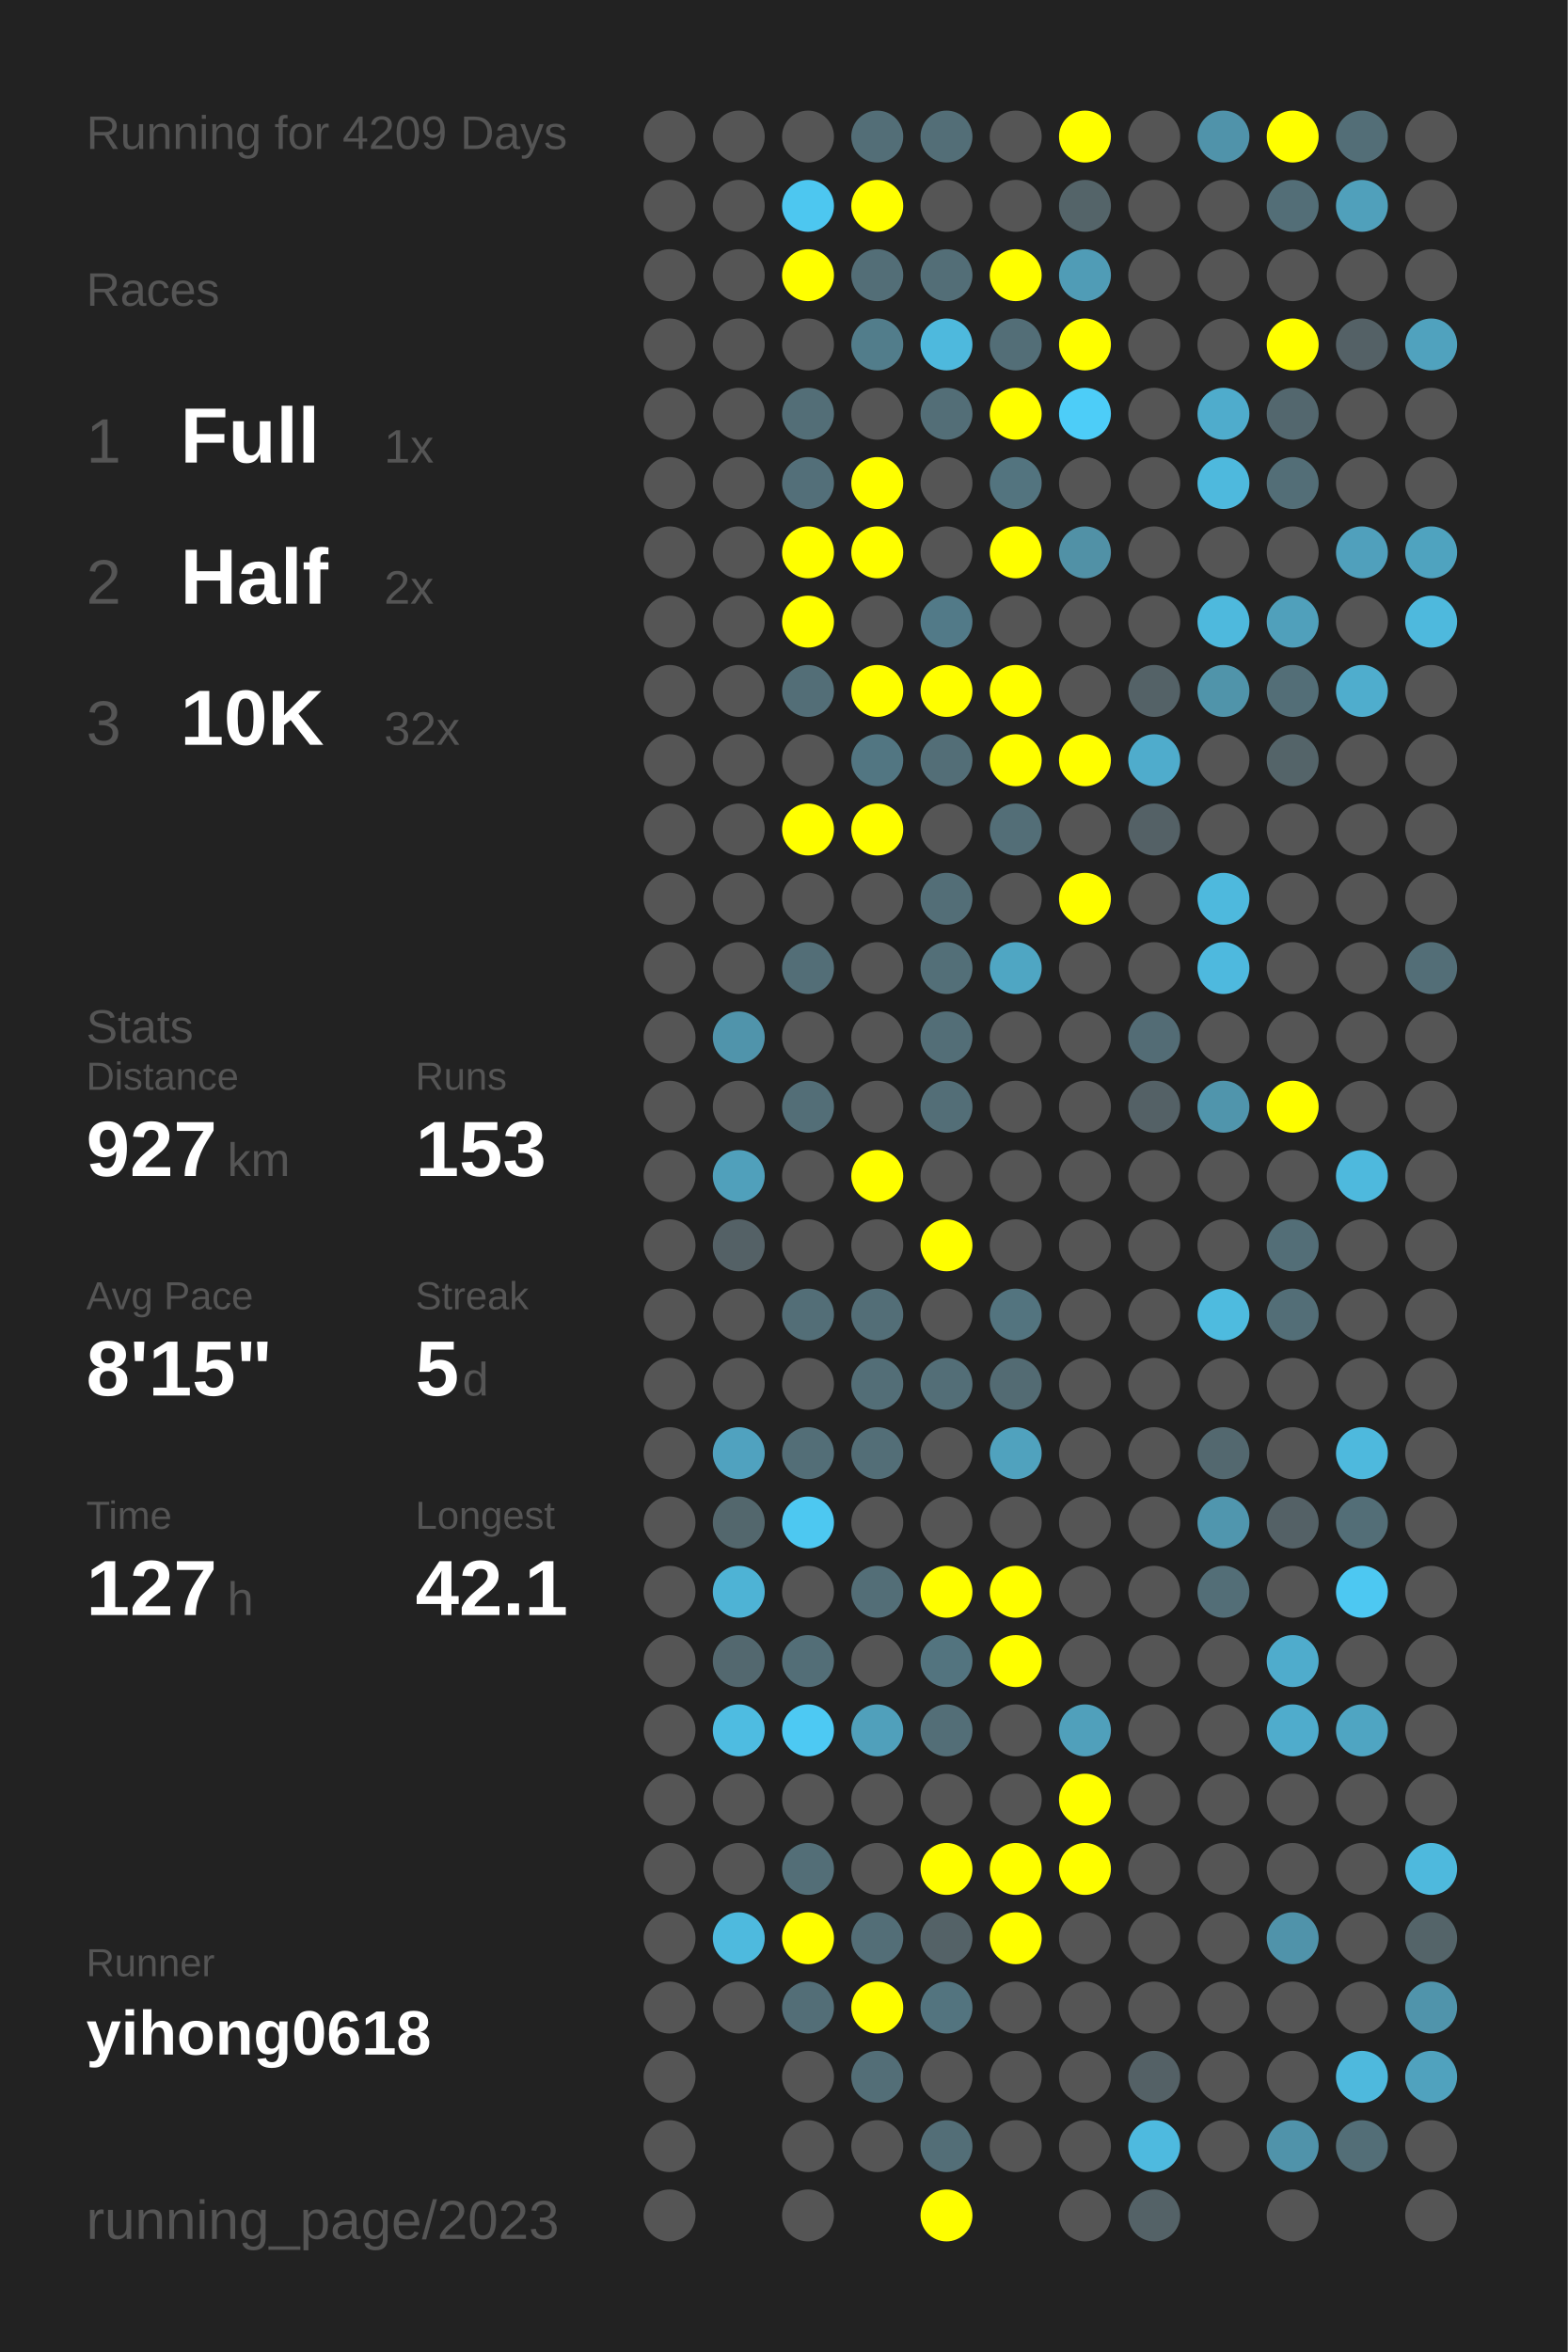
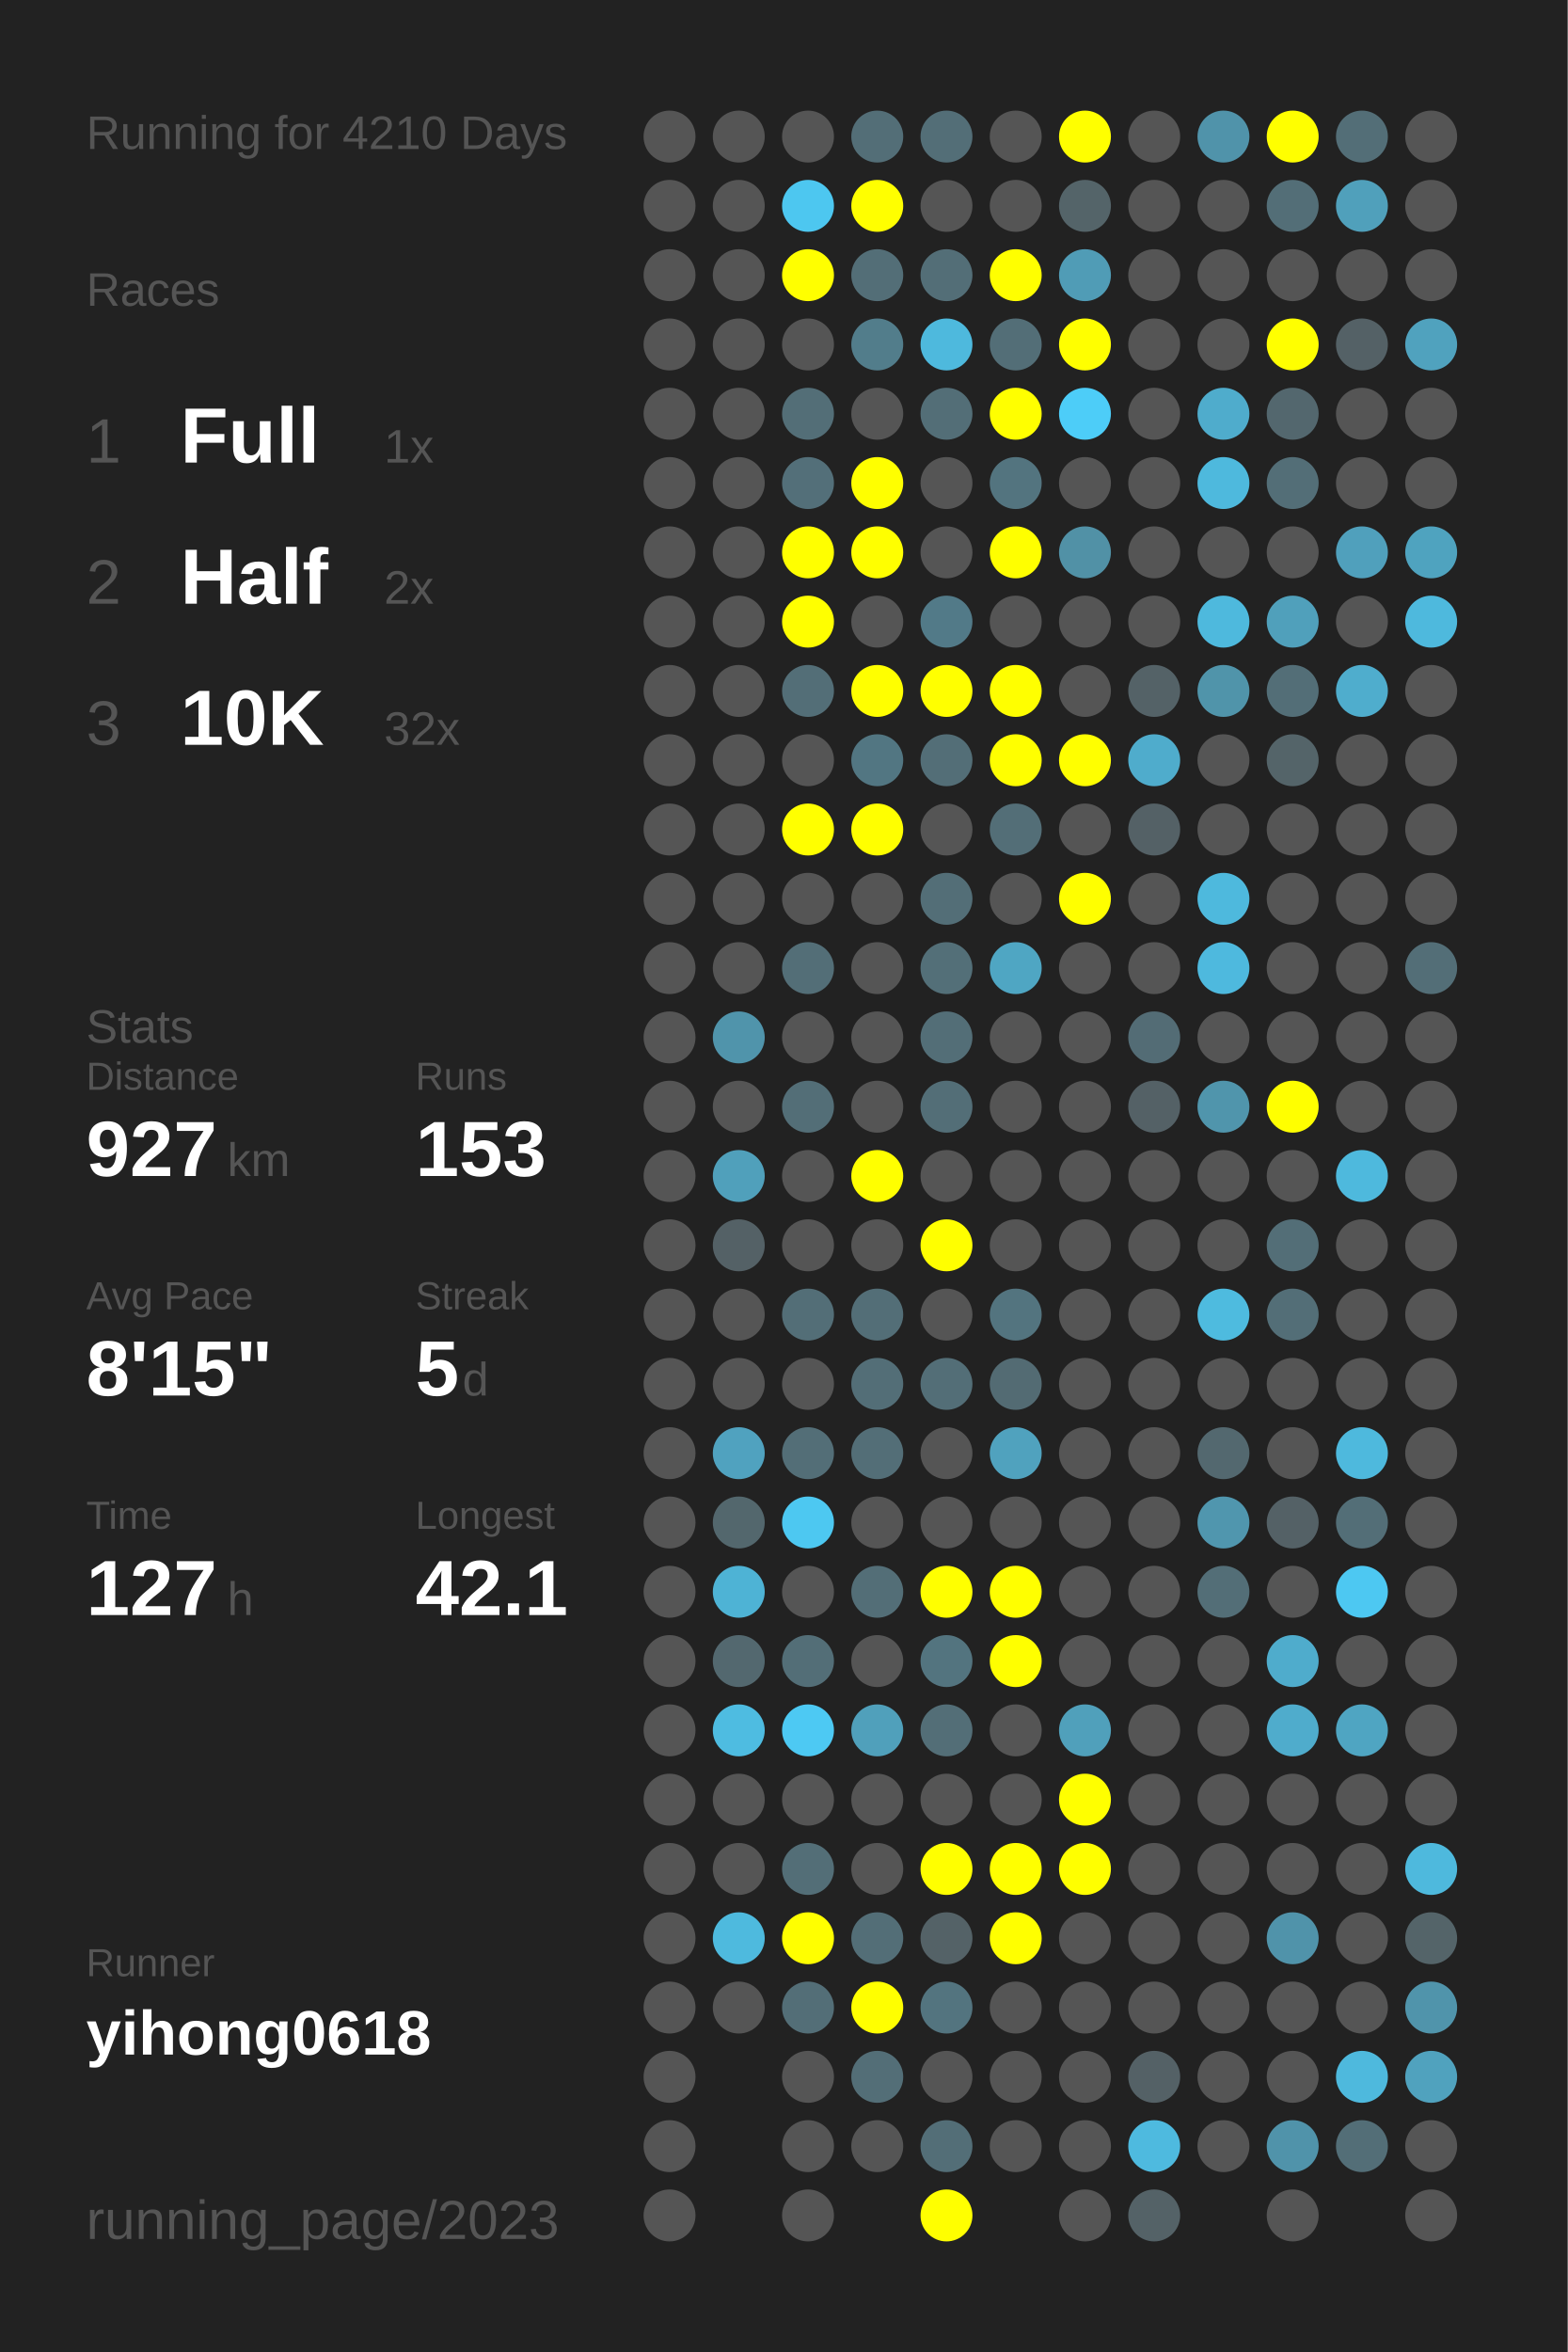
<svg xmlns="http://www.w3.org/2000/svg" baseProfile="full" height="300mm" version="1.1" viewBox="0,0,200,300" width="200mm">
  <defs />
  <rect fill="#222222" height="300" width="200" x="0" y="0" />
-   <text fill="#555555" style="font-size:6px; font-family:Arial;" x="11" y="19">Running for 4209 Days</text>
+   <text fill="#555555" style="font-size:6px; font-family:Arial;" x="11" y="19">Running for 4210 Days</text>
  <text fill="#555555" style="font-size:6px; font-family:Arial;" x="11" y="39">Races</text>
  <text fill="#555555" style="font-size:8px; font-family:Arial;" x="11" y="59">1</text>
  <text fill="#FFFFFF" style="font-size:10px; font-family:Arial; font-weight:bold;" x="23" y="59">Full</text>
  <text fill="#555555" style="font-size:6px; font-family:Arial;" x="49" y="59">1x</text>
  <text fill="#555555" style="font-size:8px; font-family:Arial;" x="11" y="77">2</text>
  <text fill="#FFFFFF" style="font-size:10px; font-family:Arial; font-weight:bold;" x="23" y="77">Half</text>
  <text fill="#555555" style="font-size:6px; font-family:Arial;" x="49" y="77">2x</text>
  <text fill="#555555" style="font-size:8px; font-family:Arial;" x="11" y="95">3</text>
  <text fill="#FFFFFF" style="font-size:10px; font-family:Arial; font-weight:bold;" x="23" y="95">10K</text>
  <text fill="#555555" style="font-size:6px; font-family:Arial;" x="49" y="95">32x</text>
  <text fill="#555555" style="font-size:6px; font-family:Arial;" x="11" y="133">Stats</text>
  <text fill="#555555" style="font-size:5px; font-family:Arial;" x="11" y="139">Distance</text>
  <text fill="#FFFFFF" style="font-size:10px; font-family:Arial; font-weight:bold;" x="11" y="150">927</text>
  <text fill="#555555" style="font-size:6px; font-family:Arial;" x="29" y="150">km</text>
  <text fill="#555555" style="font-size:5px; font-family:Arial;" x="53" y="139">Runs</text>
  <text fill="#FFFFFF" style="font-size:10px; font-family:Arial; font-weight:bold;" x="53" y="150">153</text>
  <text fill="#555555" style="font-size:5px; font-family:Arial;" x="11" y="167">Avg Pace</text>
  <text fill="#FFFFFF" style="font-size:10px; font-family:Arial; font-weight:bold;" x="11" y="178">8'15"</text>
  <text fill="#555555" style="font-size:5px; font-family:Arial;" x="53" y="167">Streak</text>
  <text fill="#FFFFFF" style="font-size:10px; font-family:Arial; font-weight:bold;" x="53" y="178">5</text>
  <text fill="#555555" style="font-size:6px; font-family:Arial;" x="59" y="178">d</text>
  <text fill="#555555" style="font-size:5px; font-family:Arial;" x="11" y="195">Time</text>
  <text fill="#FFFFFF" style="font-size:10px; font-family:Arial; font-weight:bold;" x="11" y="206">127</text>
  <text fill="#555555" style="font-size:6px; font-family:Arial;" x="29" y="206">h</text>
  <text fill="#555555" style="font-size:5px; font-family:Arial;" x="53" y="195">Longest</text>
  <text fill="#FFFFFF" style="font-size:10px; font-family:Arial; font-weight:bold;" x="53" y="206">42.1</text>
  <text fill="#555555" style="font-size:5px; font-family:Arial;" x="11" y="252.065">Runner</text>
  <text fill="#FFFFFF" style="font-size:8px; font-family:Arial; font-weight:bold;" x="11" y="262.065">yihong0618</text>
  <text fill="#555555" style="font-size:7px; font-family:Arial;" x="11" y="285.581">running_page/2023</text>
  <circle cx="85.417" cy="17.419" fill="#555555" r="3.312" />
  <circle cx="85.417" cy="26.258" fill="#555555" r="3.312" />
  <circle cx="85.417" cy="35.097" fill="#555555" r="3.312" />
  <circle cx="85.417" cy="43.935" fill="#555555" r="3.312" />
  <circle cx="85.417" cy="52.774" fill="#555555" r="3.312" />
  <circle cx="85.417" cy="61.613" fill="#555555" r="3.312" />
  <circle cx="85.417" cy="70.452" fill="#555555" r="3.312" />
  <circle cx="85.417" cy="79.29" fill="#555555" r="3.312" />
  <circle cx="85.417" cy="88.129" fill="#555555" r="3.312" />
  <circle cx="85.417" cy="96.968" fill="#555555" r="3.312" />
  <circle cx="85.417" cy="105.806" fill="#555555" r="3.312" />
  <circle cx="85.417" cy="114.645" fill="#555555" r="3.312" />
  <circle cx="85.417" cy="123.484" fill="#555555" r="3.312" />
  <circle cx="85.417" cy="132.323" fill="#555555" r="3.312" />
  <circle cx="85.417" cy="141.161" fill="#555555" r="3.312" />
  <circle cx="85.417" cy="150" fill="#555555" r="3.312" />
  <circle cx="85.417" cy="158.839" fill="#555555" r="3.312" />
  <circle cx="85.417" cy="167.677" fill="#555555" r="3.312" />
  <circle cx="85.417" cy="176.516" fill="#555555" r="3.312" />
  <circle cx="85.417" cy="185.355" fill="#555555" r="3.312" />
  <circle cx="85.417" cy="194.194" fill="#555555" r="3.312" />
  <circle cx="85.417" cy="203.032" fill="#555555" r="3.312" />
  <circle cx="85.417" cy="211.871" fill="#555555" r="3.312" />
  <circle cx="85.417" cy="220.71" fill="#555555" r="3.312" />
  <circle cx="85.417" cy="229.548" fill="#555555" r="3.312" />
  <circle cx="85.417" cy="238.387" fill="#555555" r="3.312" />
  <circle cx="85.417" cy="247.226" fill="#555555" r="3.312" />
  <circle cx="85.417" cy="256.065" fill="#555555" r="3.312" />
  <circle cx="85.417" cy="264.903" fill="#555555" r="3.312" />
  <circle cx="85.417" cy="273.742" fill="#555555" r="3.312" />
  <circle cx="85.417" cy="282.581" fill="#555555" r="3.312" />
  <circle cx="94.25" cy="17.419" fill="#555555" r="3.312" />
  <circle cx="94.25" cy="26.258" fill="#555555" r="3.312" />
  <circle cx="94.25" cy="35.097" fill="#555555" r="3.312" />
  <circle cx="94.25" cy="43.935" fill="#555555" r="3.312" />
  <circle cx="94.25" cy="52.774" fill="#555555" r="3.312" />
  <circle cx="94.25" cy="61.613" fill="#555555" r="3.312" />
  <circle cx="94.25" cy="70.452" fill="#555555" r="3.312" />
  <circle cx="94.25" cy="79.29" fill="#555555" r="3.312" />
  <circle cx="94.25" cy="88.129" fill="#555555" r="3.312" />
  <circle cx="94.25" cy="96.968" fill="#555555" r="3.312" />
  <circle cx="94.25" cy="105.806" fill="#555555" r="3.312" />
  <circle cx="94.25" cy="114.645" fill="#555555" r="3.312" />
  <circle cx="94.25" cy="123.484" fill="#555555" r="3.312" />
  <circle cx="94.25" cy="132.323" fill="#5094ab" r="3.312" />
  <circle cx="94.25" cy="141.161" fill="#555555" r="3.312" />
  <circle cx="94.25" cy="150" fill="#50a0bb" r="3.312" />
  <circle cx="94.25" cy="158.839" fill="#546166" r="3.312" />
  <circle cx="94.25" cy="167.677" fill="#555555" r="3.312" />
  <circle cx="94.25" cy="176.516" fill="#555555" r="3.312" />
  <circle cx="94.25" cy="185.355" fill="#50a2bf" r="3.312" />
  <circle cx="94.25" cy="194.194" fill="#53676d" r="3.312" />
  <circle cx="94.25" cy="203.032" fill="#4eb3d5" r="3.312" />
  <circle cx="94.25" cy="211.871" fill="#53686f" r="3.312" />
  <circle cx="94.25" cy="220.71" fill="#4ebce1" r="3.312" />
  <circle cx="94.25" cy="229.548" fill="#555555" r="3.312" />
  <circle cx="94.25" cy="238.387" fill="#555555" r="3.312" />
  <circle cx="94.25" cy="247.226" fill="#4ebade" r="3.312" />
  <circle cx="94.25" cy="256.065" fill="#555555" r="3.312" />
  <circle cx="103.083" cy="17.419" fill="#555555" r="3.312" />
  <circle cx="103.083" cy="26.258" fill="#4dc7f0" r="3.312" />
  <circle cx="103.083" cy="35.097" fill="#FFFF00" r="3.312" />
  <circle cx="103.083" cy="43.935" fill="#555555" r="3.312" />
  <circle cx="103.083" cy="52.774" fill="#536e77" r="3.312" />
  <circle cx="103.083" cy="61.613" fill="#536f79" r="3.312" />
  <circle cx="103.083" cy="70.452" fill="#FFFF00" r="3.312" />
  <circle cx="103.083" cy="79.29" fill="#FFFF00" r="3.312" />
  <circle cx="103.083" cy="88.129" fill="#536e77" r="3.312" />
  <circle cx="103.083" cy="96.968" fill="#555555" r="3.312" />
  <circle cx="103.083" cy="105.806" fill="#FFFF00" r="3.312" />
  <circle cx="103.083" cy="114.645" fill="#555555" r="3.312" />
  <circle cx="103.083" cy="123.484" fill="#536e77" r="3.312" />
  <circle cx="103.083" cy="132.323" fill="#555555" r="3.312" />
  <circle cx="103.083" cy="141.161" fill="#536e77" r="3.312" />
  <circle cx="103.083" cy="150" fill="#555555" r="3.312" />
  <circle cx="103.083" cy="158.839" fill="#555555" r="3.312" />
  <circle cx="103.083" cy="167.677" fill="#536e77" r="3.312" />
  <circle cx="103.083" cy="176.516" fill="#555555" r="3.312" />
  <circle cx="103.083" cy="185.355" fill="#536e77" r="3.312" />
  <circle cx="103.083" cy="194.194" fill="#4dc8f1" r="3.312" />
  <circle cx="103.083" cy="203.032" fill="#555555" r="3.312" />
  <circle cx="103.083" cy="211.871" fill="#536e77" r="3.312" />
  <circle cx="103.083" cy="220.71" fill="#4dc9f3" r="3.312" />
  <circle cx="103.083" cy="229.548" fill="#555555" r="3.312" />
  <circle cx="103.083" cy="238.387" fill="#536e77" r="3.312" />
  <circle cx="103.083" cy="247.226" fill="#FFFF00" r="3.312" />
  <circle cx="103.083" cy="256.065" fill="#536e77" r="3.312" />
  <circle cx="103.083" cy="264.903" fill="#555555" r="3.312" />
  <circle cx="103.083" cy="273.742" fill="#555555" r="3.312" />
  <circle cx="103.083" cy="282.581" fill="#555555" r="3.312" />
  <circle cx="111.917" cy="17.419" fill="#536e77" r="3.312" />
  <circle cx="111.917" cy="26.258" fill="#FFFF00" r="3.312" />
  <circle cx="111.917" cy="35.097" fill="#536e77" r="3.312" />
  <circle cx="111.917" cy="43.935" fill="#527d8b" r="3.312" />
  <circle cx="111.917" cy="52.774" fill="#555555" r="3.312" />
  <circle cx="111.917" cy="61.613" fill="#FFFF00" r="3.312" />
  <circle cx="111.917" cy="70.452" fill="#FFFF00" r="3.312" />
  <circle cx="111.917" cy="79.29" fill="#555555" r="3.312" />
  <circle cx="111.917" cy="88.129" fill="#FFFF00" r="3.312" />
  <circle cx="111.917" cy="96.968" fill="#527682" r="3.312" />
  <circle cx="111.917" cy="105.806" fill="#FFFF00" r="3.312" />
  <circle cx="111.917" cy="114.645" fill="#555555" r="3.312" />
  <circle cx="111.917" cy="123.484" fill="#555555" r="3.312" />
  <circle cx="111.917" cy="132.323" fill="#555555" r="3.312" />
  <circle cx="111.917" cy="141.161" fill="#555555" r="3.312" />
  <circle cx="111.917" cy="150" fill="#FFFF00" r="3.312" />
  <circle cx="111.917" cy="158.839" fill="#555555" r="3.312" />
  <circle cx="111.917" cy="167.677" fill="#536e77" r="3.312" />
  <circle cx="111.917" cy="176.516" fill="#536e77" r="3.312" />
  <circle cx="111.917" cy="185.355" fill="#536e77" r="3.312" />
  <circle cx="111.917" cy="194.194" fill="#555555" r="3.312" />
  <circle cx="111.917" cy="203.032" fill="#536e77" r="3.312" />
  <circle cx="111.917" cy="211.871" fill="#555555" r="3.312" />
  <circle cx="111.917" cy="220.71" fill="#50a0bb" r="3.312" />
  <circle cx="111.917" cy="229.548" fill="#555555" r="3.312" />
  <circle cx="111.917" cy="238.387" fill="#555555" r="3.312" />
  <circle cx="111.917" cy="247.226" fill="#536e77" r="3.312" />
  <circle cx="111.917" cy="256.065" fill="#FFFF00" r="3.312" />
  <circle cx="111.917" cy="264.903" fill="#536e77" r="3.312" />
  <circle cx="111.917" cy="273.742" fill="#555555" r="3.312" />
  <circle cx="120.75" cy="17.419" fill="#536e77" r="3.312" />
  <circle cx="120.75" cy="26.258" fill="#555555" r="3.312" />
  <circle cx="120.75" cy="35.097" fill="#536e77" r="3.312" />
  <circle cx="120.75" cy="43.935" fill="#4eb9dd" r="3.312" />
  <circle cx="120.75" cy="52.774" fill="#536e77" r="3.312" />
  <circle cx="120.75" cy="61.613" fill="#555555" r="3.312" />
  <circle cx="120.75" cy="70.452" fill="#555555" r="3.312" />
  <circle cx="120.75" cy="79.29" fill="#527a88" r="3.312" />
  <circle cx="120.75" cy="88.129" fill="#FFFF00" r="3.312" />
  <circle cx="120.75" cy="96.968" fill="#536e77" r="3.312" />
  <circle cx="120.75" cy="105.806" fill="#555555" r="3.312" />
  <circle cx="120.75" cy="114.645" fill="#536e77" r="3.312" />
  <circle cx="120.75" cy="123.484" fill="#536f78" r="3.312" />
  <circle cx="120.75" cy="132.323" fill="#536e77" r="3.312" />
  <circle cx="120.75" cy="141.161" fill="#536e77" r="3.312" />
  <circle cx="120.75" cy="150" fill="#555555" r="3.312" />
  <circle cx="120.75" cy="158.839" fill="#FFFF00" r="3.312" />
  <circle cx="120.75" cy="167.677" fill="#555555" r="3.312" />
  <circle cx="120.75" cy="176.516" fill="#536e77" r="3.312" />
  <circle cx="120.75" cy="185.355" fill="#555555" r="3.312" />
  <circle cx="120.75" cy="194.194" fill="#555555" r="3.312" />
  <circle cx="120.75" cy="203.032" fill="#FFFF00" r="3.312" />
  <circle cx="120.75" cy="211.871" fill="#53747f" r="3.312" />
  <circle cx="120.75" cy="220.71" fill="#536e77" r="3.312" />
  <circle cx="120.75" cy="229.548" fill="#555555" r="3.312" />
  <circle cx="120.75" cy="238.387" fill="#FFFF00" r="3.312" />
  <circle cx="120.75" cy="247.226" fill="#546267" r="3.312" />
  <circle cx="120.75" cy="256.065" fill="#53747f" r="3.312" />
  <circle cx="120.75" cy="264.903" fill="#555555" r="3.312" />
  <circle cx="120.75" cy="273.742" fill="#536e77" r="3.312" />
  <circle cx="120.75" cy="282.581" fill="#FFFF00" r="3.312" />
  <circle cx="129.583" cy="17.419" fill="#555555" r="3.312" />
  <circle cx="129.583" cy="26.258" fill="#555555" r="3.312" />
  <circle cx="129.583" cy="35.097" fill="#FFFF00" r="3.312" />
  <circle cx="129.583" cy="43.935" fill="#536e77" r="3.312" />
  <circle cx="129.583" cy="52.774" fill="#FFFF00" r="3.312" />
  <circle cx="129.583" cy="61.613" fill="#53747f" r="3.312" />
  <circle cx="129.583" cy="70.452" fill="#FFFF00" r="3.312" />
  <circle cx="129.583" cy="79.29" fill="#555555" r="3.312" />
  <circle cx="129.583" cy="88.129" fill="#FFFF00" r="3.312" />
  <circle cx="129.583" cy="96.968" fill="#FFFF00" r="3.312" />
  <circle cx="129.583" cy="105.806" fill="#536e77" r="3.312" />
  <circle cx="129.583" cy="114.645" fill="#555555" r="3.312" />
  <circle cx="129.583" cy="123.484" fill="#4fa6c3" r="3.312" />
  <circle cx="129.583" cy="132.323" fill="#555555" r="3.312" />
  <circle cx="129.583" cy="141.161" fill="#555555" r="3.312" />
  <circle cx="129.583" cy="150" fill="#555555" r="3.312" />
  <circle cx="129.583" cy="158.839" fill="#555555" r="3.312" />
  <circle cx="129.583" cy="167.677" fill="#53747f" r="3.312" />
  <circle cx="129.583" cy="176.516" fill="#536b73" r="3.312" />
  <circle cx="129.583" cy="185.355" fill="#50a2be" r="3.312" />
  <circle cx="129.583" cy="194.194" fill="#555555" r="3.312" />
  <circle cx="129.583" cy="203.032" fill="#FFFF00" r="3.312" />
  <circle cx="129.583" cy="211.871" fill="#FFFF00" r="3.312" />
  <circle cx="129.583" cy="220.71" fill="#555555" r="3.312" />
  <circle cx="129.583" cy="229.548" fill="#555555" r="3.312" />
  <circle cx="129.583" cy="238.387" fill="#FFFF00" r="3.312" />
  <circle cx="129.583" cy="247.226" fill="#FFFF00" r="3.312" />
  <circle cx="129.583" cy="256.065" fill="#555555" r="3.312" />
  <circle cx="129.583" cy="264.903" fill="#555555" r="3.312" />
  <circle cx="129.583" cy="273.742" fill="#555555" r="3.312" />
  <circle cx="138.417" cy="17.419" fill="#FFFF00" r="3.312" />
  <circle cx="138.417" cy="26.258" fill="#546469" r="3.312" />
  <circle cx="138.417" cy="35.097" fill="#509cb6" r="3.312" />
  <circle cx="138.417" cy="43.935" fill="#FFFF00" r="3.312" />
  <circle cx="138.417" cy="52.774" fill="#4dcdf8" r="3.312" />
  <circle cx="138.417" cy="61.613" fill="#555555" r="3.312" />
  <circle cx="138.417" cy="70.452" fill="#5191a6" r="3.312" />
  <circle cx="138.417" cy="79.29" fill="#555555" r="3.312" />
  <circle cx="138.417" cy="88.129" fill="#555555" r="3.312" />
  <circle cx="138.417" cy="96.968" fill="#FFFF00" r="3.312" />
  <circle cx="138.417" cy="105.806" fill="#555555" r="3.312" />
  <circle cx="138.417" cy="114.645" fill="#FFFF00" r="3.312" />
  <circle cx="138.417" cy="123.484" fill="#555555" r="3.312" />
  <circle cx="138.417" cy="132.323" fill="#555555" r="3.312" />
  <circle cx="138.417" cy="141.161" fill="#555555" r="3.312" />
  <circle cx="138.417" cy="150" fill="#555555" r="3.312" />
  <circle cx="138.417" cy="158.839" fill="#555555" r="3.312" />
  <circle cx="138.417" cy="167.677" fill="#555555" r="3.312" />
  <circle cx="138.417" cy="176.516" fill="#555555" r="3.312" />
  <circle cx="138.417" cy="185.355" fill="#555555" r="3.312" />
  <circle cx="138.417" cy="194.194" fill="#555555" r="3.312" />
  <circle cx="138.417" cy="203.032" fill="#555555" r="3.312" />
  <circle cx="138.417" cy="211.871" fill="#555555" r="3.312" />
  <circle cx="138.417" cy="220.71" fill="#50a0bb" r="3.312" />
  <circle cx="138.417" cy="229.548" fill="#FFFF00" r="3.312" />
  <circle cx="138.417" cy="238.387" fill="#FFFF00" r="3.312" />
  <circle cx="138.417" cy="247.226" fill="#555555" r="3.312" />
  <circle cx="138.417" cy="256.065" fill="#555555" r="3.312" />
  <circle cx="138.417" cy="264.903" fill="#555555" r="3.312" />
  <circle cx="138.417" cy="273.742" fill="#555555" r="3.312" />
  <circle cx="138.417" cy="282.581" fill="#555555" r="3.312" />
  <circle cx="147.25" cy="17.419" fill="#555555" r="3.312" />
  <circle cx="147.25" cy="26.258" fill="#555555" r="3.312" />
  <circle cx="147.25" cy="35.097" fill="#555555" r="3.312" />
  <circle cx="147.25" cy="43.935" fill="#555555" r="3.312" />
  <circle cx="147.25" cy="52.774" fill="#555555" r="3.312" />
  <circle cx="147.25" cy="61.613" fill="#555555" r="3.312" />
  <circle cx="147.25" cy="70.452" fill="#555555" r="3.312" />
  <circle cx="147.25" cy="79.29" fill="#555555" r="3.312" />
  <circle cx="147.25" cy="88.129" fill="#546267" r="3.312" />
  <circle cx="147.25" cy="96.968" fill="#4faccc" r="3.312" />
  <circle cx="147.25" cy="105.806" fill="#546166" r="3.312" />
  <circle cx="147.25" cy="114.645" fill="#555555" r="3.312" />
  <circle cx="147.25" cy="123.484" fill="#555555" r="3.312" />
  <circle cx="147.25" cy="132.323" fill="#536c75" r="3.312" />
  <circle cx="147.25" cy="141.161" fill="#546166" r="3.312" />
  <circle cx="147.25" cy="150" fill="#555555" r="3.312" />
  <circle cx="147.25" cy="158.839" fill="#555555" r="3.312" />
  <circle cx="147.25" cy="167.677" fill="#555555" r="3.312" />
  <circle cx="147.25" cy="176.516" fill="#555555" r="3.312" />
  <circle cx="147.25" cy="185.355" fill="#555555" r="3.312" />
  <circle cx="147.25" cy="194.194" fill="#555555" r="3.312" />
  <circle cx="147.25" cy="203.032" fill="#555555" r="3.312" />
  <circle cx="147.25" cy="211.871" fill="#555555" r="3.312" />
  <circle cx="147.25" cy="220.71" fill="#555555" r="3.312" />
  <circle cx="147.25" cy="229.548" fill="#555555" r="3.312" />
  <circle cx="147.25" cy="238.387" fill="#555555" r="3.312" />
  <circle cx="147.25" cy="247.226" fill="#555555" r="3.312" />
  <circle cx="147.25" cy="256.065" fill="#555555" r="3.312" />
  <circle cx="147.25" cy="264.903" fill="#546166" r="3.312" />
  <circle cx="147.25" cy="273.742" fill="#4ebadf" r="3.312" />
  <circle cx="147.25" cy="282.581" fill="#546267" r="3.312" />
  <circle cx="156.083" cy="17.419" fill="#5093aa" r="3.312" />
  <circle cx="156.083" cy="26.258" fill="#555555" r="3.312" />
  <circle cx="156.083" cy="35.097" fill="#555555" r="3.312" />
  <circle cx="156.083" cy="43.935" fill="#555555" r="3.312" />
  <circle cx="156.083" cy="52.774" fill="#4faccc" r="3.312" />
  <circle cx="156.083" cy="61.613" fill="#4eb9dd" r="3.312" />
  <circle cx="156.083" cy="70.452" fill="#555555" r="3.312" />
  <circle cx="156.083" cy="79.29" fill="#4eb9dd" r="3.312" />
  <circle cx="156.083" cy="88.129" fill="#5094aa" r="3.312" />
  <circle cx="156.083" cy="96.968" fill="#555555" r="3.312" />
  <circle cx="156.083" cy="105.806" fill="#555555" r="3.312" />
  <circle cx="156.083" cy="114.645" fill="#4eb9dd" r="3.312" />
  <circle cx="156.083" cy="123.484" fill="#4eb9de" r="3.312" />
  <circle cx="156.083" cy="132.323" fill="#555555" r="3.312" />
  <circle cx="156.083" cy="141.161" fill="#5095ac" r="3.312" />
  <circle cx="156.083" cy="150" fill="#555555" r="3.312" />
  <circle cx="156.083" cy="158.839" fill="#555555" r="3.312" />
  <circle cx="156.083" cy="167.677" fill="#4ebbdf" r="3.312" />
  <circle cx="156.083" cy="176.516" fill="#555555" r="3.312" />
  <circle cx="156.083" cy="185.355" fill="#53686f" r="3.312" />
  <circle cx="156.083" cy="194.194" fill="#5096ae" r="3.312" />
  <circle cx="156.083" cy="203.032" fill="#536e77" r="3.312" />
  <circle cx="156.083" cy="211.871" fill="#555555" r="3.312" />
  <circle cx="156.083" cy="220.71" fill="#555555" r="3.312" />
  <circle cx="156.083" cy="229.548" fill="#555555" r="3.312" />
  <circle cx="156.083" cy="238.387" fill="#555555" r="3.312" />
  <circle cx="156.083" cy="247.226" fill="#555555" r="3.312" />
  <circle cx="156.083" cy="256.065" fill="#555555" r="3.312" />
  <circle cx="156.083" cy="264.903" fill="#555555" r="3.312" />
  <circle cx="156.083" cy="273.742" fill="#555555" r="3.312" />
  <circle cx="164.917" cy="17.419" fill="#FFFF00" r="3.312" />
  <circle cx="164.917" cy="26.258" fill="#536e77" r="3.312" />
  <circle cx="164.917" cy="35.097" fill="#555555" r="3.312" />
  <circle cx="164.917" cy="43.935" fill="#FFFF00" r="3.312" />
  <circle cx="164.917" cy="52.774" fill="#53676e" r="3.312" />
  <circle cx="164.917" cy="61.613" fill="#536e77" r="3.312" />
  <circle cx="164.917" cy="70.452" fill="#555555" r="3.312" />
  <circle cx="164.917" cy="79.29" fill="#50a0bb" r="3.312" />
  <circle cx="164.917" cy="88.129" fill="#536e77" r="3.312" />
  <circle cx="164.917" cy="96.968" fill="#546469" r="3.312" />
  <circle cx="164.917" cy="105.806" fill="#555555" r="3.312" />
  <circle cx="164.917" cy="114.645" fill="#555555" r="3.312" />
  <circle cx="164.917" cy="123.484" fill="#555555" r="3.312" />
  <circle cx="164.917" cy="132.323" fill="#555555" r="3.312" />
  <circle cx="164.917" cy="141.161" fill="#FFFF00" r="3.312" />
  <circle cx="164.917" cy="150" fill="#555555" r="3.312" />
  <circle cx="164.917" cy="158.839" fill="#536e77" r="3.312" />
  <circle cx="164.917" cy="167.677" fill="#536e77" r="3.312" />
  <circle cx="164.917" cy="176.516" fill="#555555" r="3.312" />
  <circle cx="164.917" cy="185.355" fill="#555555" r="3.312" />
  <circle cx="164.917" cy="194.194" fill="#546166" r="3.312" />
  <circle cx="164.917" cy="203.032" fill="#555555" r="3.312" />
  <circle cx="164.917" cy="211.871" fill="#4faccc" r="3.312" />
  <circle cx="164.917" cy="220.71" fill="#4faccc" r="3.312" />
  <circle cx="164.917" cy="229.548" fill="#555555" r="3.312" />
  <circle cx="164.917" cy="238.387" fill="#555555" r="3.312" />
  <circle cx="164.917" cy="247.226" fill="#5093aa" r="3.312" />
  <circle cx="164.917" cy="256.065" fill="#555555" r="3.312" />
  <circle cx="164.917" cy="264.903" fill="#555555" r="3.312" />
  <circle cx="164.917" cy="273.742" fill="#5093aa" r="3.312" />
  <circle cx="164.917" cy="282.581" fill="#555555" r="3.312" />
  <circle cx="173.75" cy="17.419" fill="#536e77" r="3.312" />
  <circle cx="173.75" cy="26.258" fill="#50a0bb" r="3.312" />
  <circle cx="173.75" cy="35.097" fill="#555555" r="3.312" />
  <circle cx="173.75" cy="43.935" fill="#546166" r="3.312" />
  <circle cx="173.75" cy="52.774" fill="#555555" r="3.312" />
  <circle cx="173.75" cy="61.613" fill="#555555" r="3.312" />
  <circle cx="173.75" cy="70.452" fill="#50a0bc" r="3.312" />
  <circle cx="173.75" cy="79.29" fill="#555555" r="3.312" />
  <circle cx="173.75" cy="88.129" fill="#4fadcd" r="3.312" />
  <circle cx="173.75" cy="96.968" fill="#555555" r="3.312" />
  <circle cx="173.75" cy="105.806" fill="#555555" r="3.312" />
  <circle cx="173.75" cy="114.645" fill="#555555" r="3.312" />
  <circle cx="173.75" cy="123.484" fill="#555555" r="3.312" />
  <circle cx="173.75" cy="132.323" fill="#555555" r="3.312" />
  <circle cx="173.75" cy="141.161" fill="#555555" r="3.312" />
  <circle cx="173.75" cy="150" fill="#4eb9dd" r="3.312" />
  <circle cx="173.75" cy="158.839" fill="#555555" r="3.312" />
  <circle cx="173.75" cy="167.677" fill="#555555" r="3.312" />
  <circle cx="173.75" cy="176.516" fill="#555555" r="3.312" />
  <circle cx="173.75" cy="185.355" fill="#4eb9dd" r="3.312" />
  <circle cx="173.75" cy="194.194" fill="#536e77" r="3.312" />
  <circle cx="173.75" cy="203.032" fill="#4dc8f2" r="3.312" />
  <circle cx="173.75" cy="211.871" fill="#555555" r="3.312" />
  <circle cx="173.75" cy="220.71" fill="#4fa5c2" r="3.312" />
  <circle cx="173.75" cy="229.548" fill="#555555" r="3.312" />
  <circle cx="173.75" cy="238.387" fill="#555555" r="3.312" />
  <circle cx="173.75" cy="247.226" fill="#555555" r="3.312" />
  <circle cx="173.75" cy="256.065" fill="#555555" r="3.312" />
  <circle cx="173.75" cy="264.903" fill="#4eb9dd" r="3.312" />
  <circle cx="173.75" cy="273.742" fill="#536e77" r="3.312" />
  <circle cx="182.583" cy="17.419" fill="#555555" r="3.312" />
  <circle cx="182.583" cy="26.258" fill="#555555" r="3.312" />
  <circle cx="182.583" cy="35.097" fill="#555555" r="3.312" />
  <circle cx="182.583" cy="43.935" fill="#50a2be" r="3.312" />
  <circle cx="182.583" cy="52.774" fill="#555555" r="3.312" />
  <circle cx="182.583" cy="61.613" fill="#555555" r="3.312" />
  <circle cx="182.583" cy="70.452" fill="#4fa3bf" r="3.312" />
  <circle cx="182.583" cy="79.29" fill="#4eb9dd" r="3.312" />
  <circle cx="182.583" cy="88.129" fill="#555555" r="3.312" />
  <circle cx="182.583" cy="96.968" fill="#555555" r="3.312" />
  <circle cx="182.583" cy="105.806" fill="#555555" r="3.312" />
  <circle cx="182.583" cy="114.645" fill="#555555" r="3.312" />
  <circle cx="182.583" cy="123.484" fill="#536e77" r="3.312" />
  <circle cx="182.583" cy="132.323" fill="#555555" r="3.312" />
  <circle cx="182.583" cy="141.161" fill="#555555" r="3.312" />
  <circle cx="182.583" cy="150" fill="#555555" r="3.312" />
  <circle cx="182.583" cy="158.839" fill="#555555" r="3.312" />
  <circle cx="182.583" cy="167.677" fill="#555555" r="3.312" />
  <circle cx="182.583" cy="176.516" fill="#555555" r="3.312" />
  <circle cx="182.583" cy="185.355" fill="#555555" r="3.312" />
  <circle cx="182.583" cy="194.194" fill="#555555" r="3.312" />
  <circle cx="182.583" cy="203.032" fill="#555555" r="3.312" />
  <circle cx="182.583" cy="211.871" fill="#555555" r="3.312" />
  <circle cx="182.583" cy="220.71" fill="#555555" r="3.312" />
  <circle cx="182.583" cy="229.548" fill="#555555" r="3.312" />
  <circle cx="182.583" cy="238.387" fill="#4eb9dd" r="3.312" />
  <circle cx="182.583" cy="247.226" fill="#546469" r="3.312" />
  <circle cx="182.583" cy="256.065" fill="#5094ab" r="3.312" />
  <circle cx="182.583" cy="264.903" fill="#50a2be" r="3.312" />
  <circle cx="182.583" cy="273.742" fill="#555555" r="3.312" />
  <circle cx="182.583" cy="282.581" fill="#555555" r="3.312" />
</svg>
